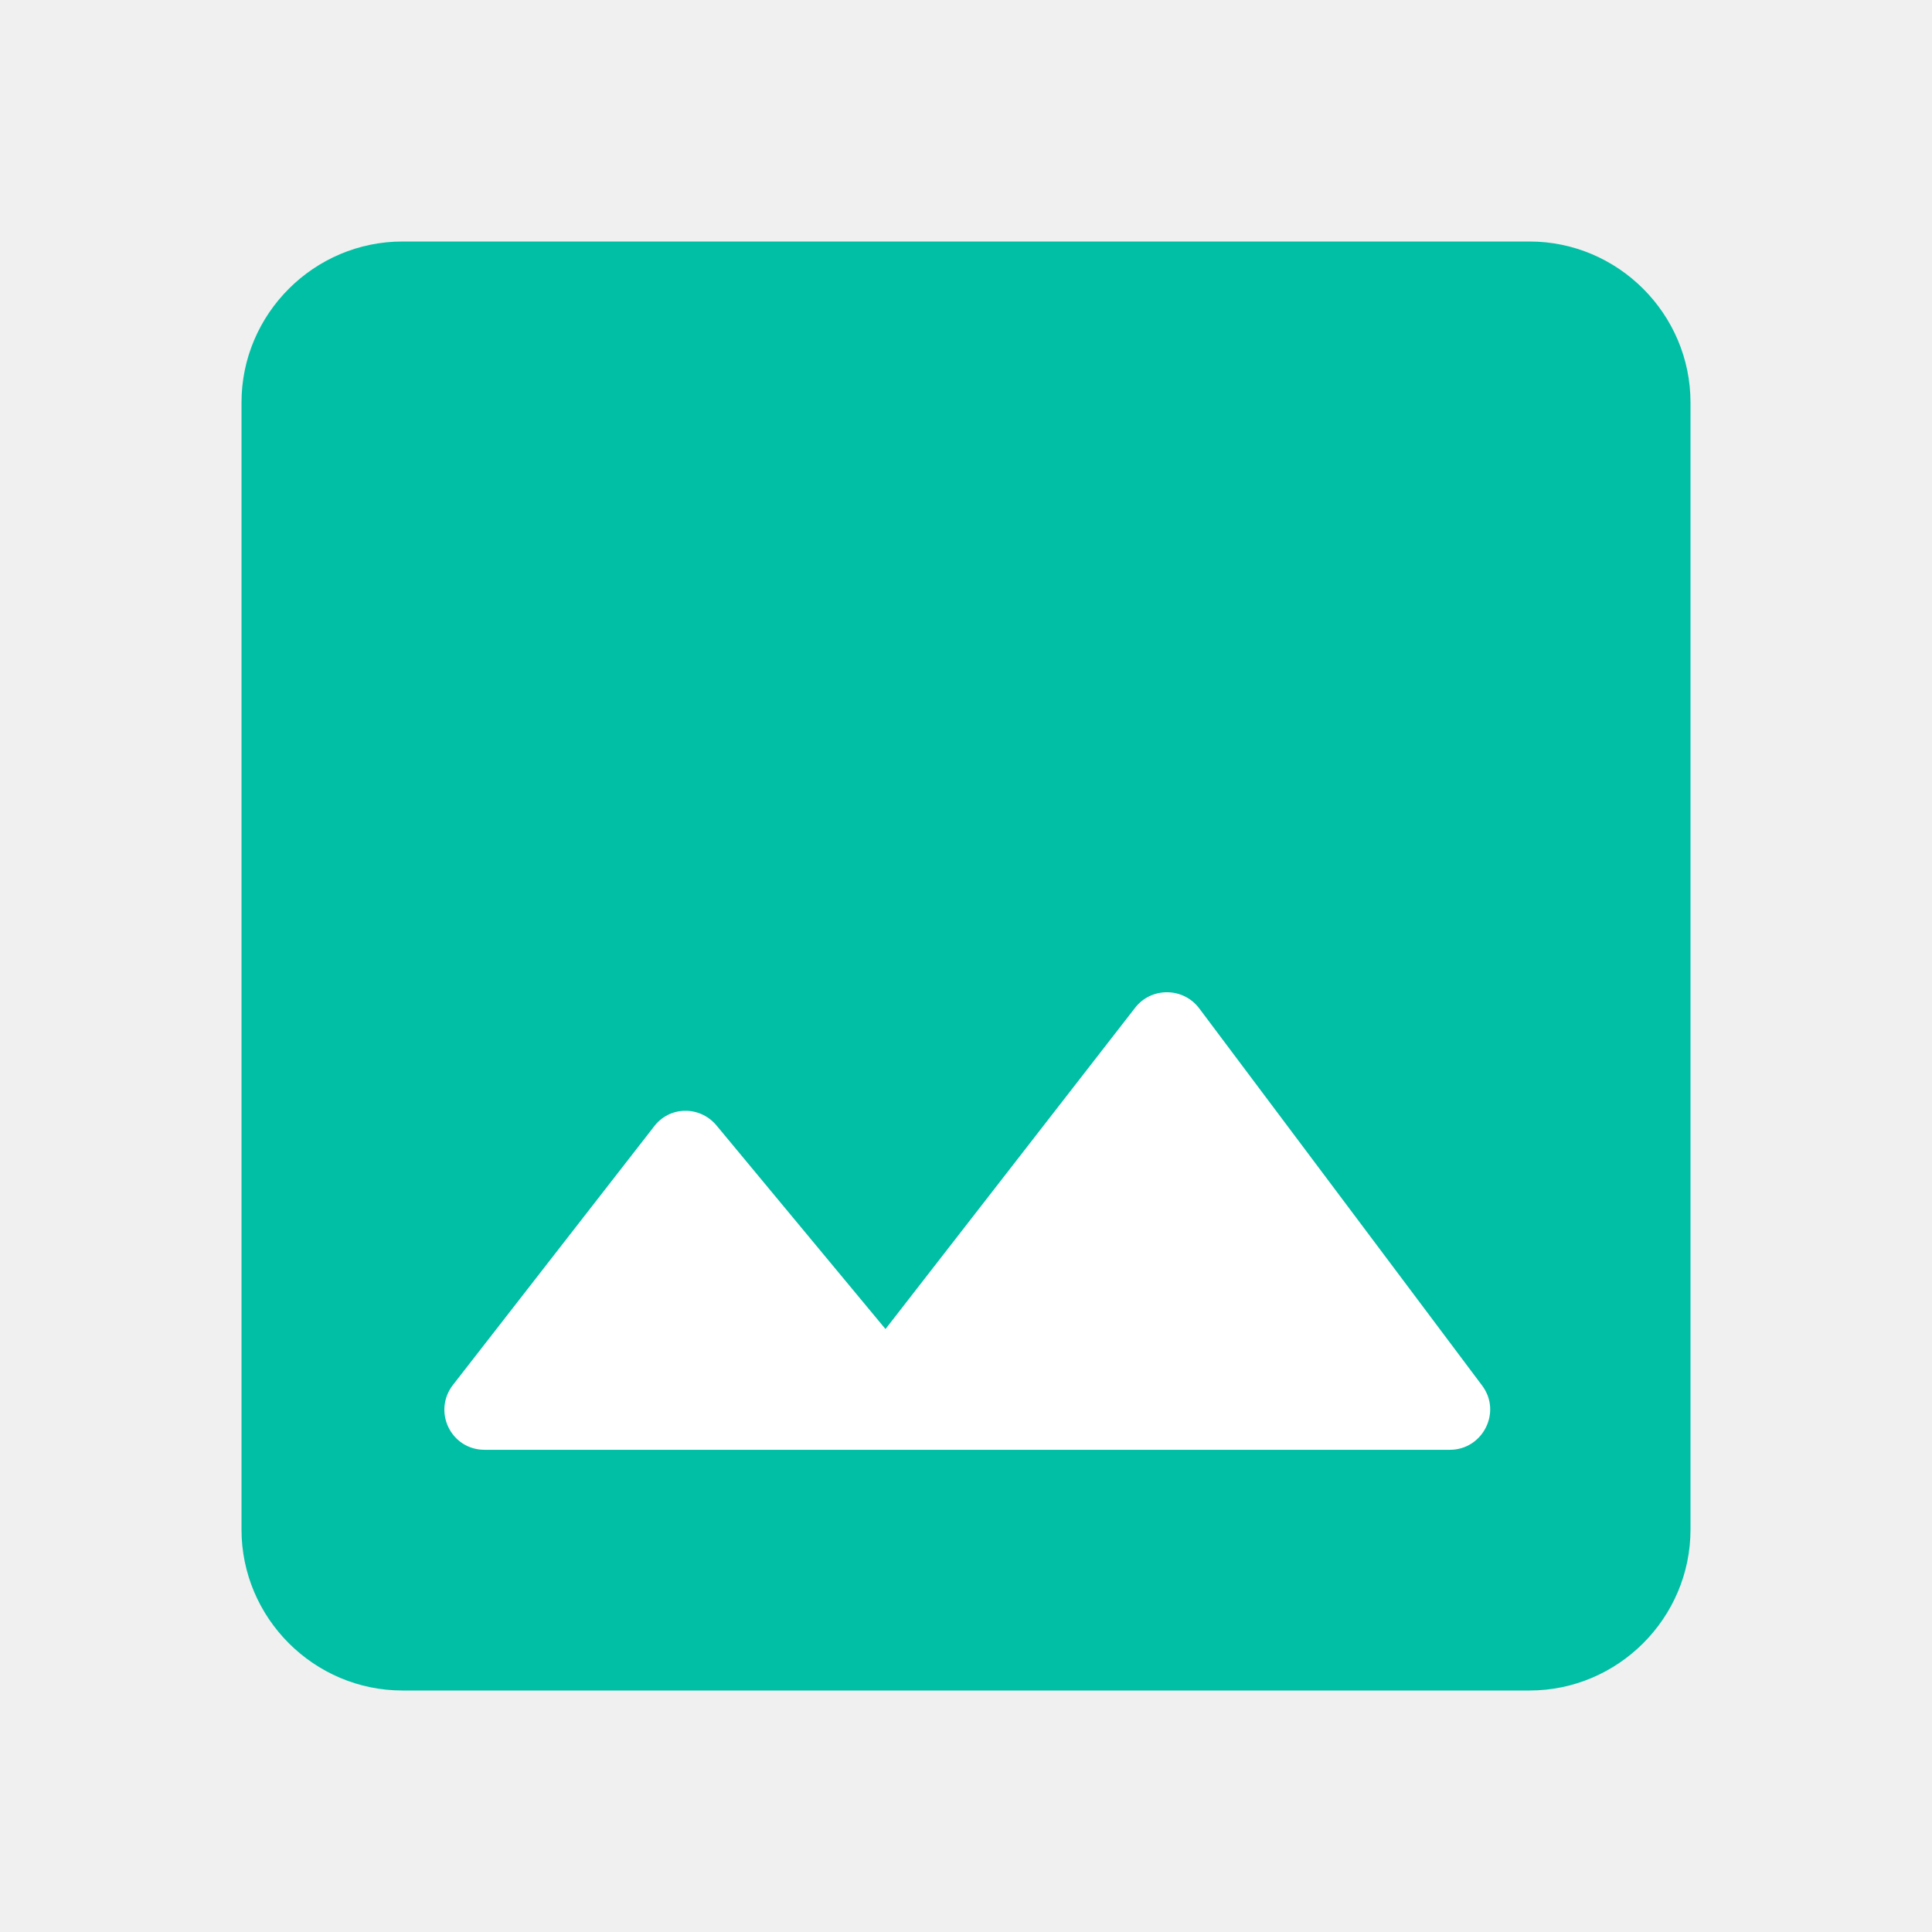
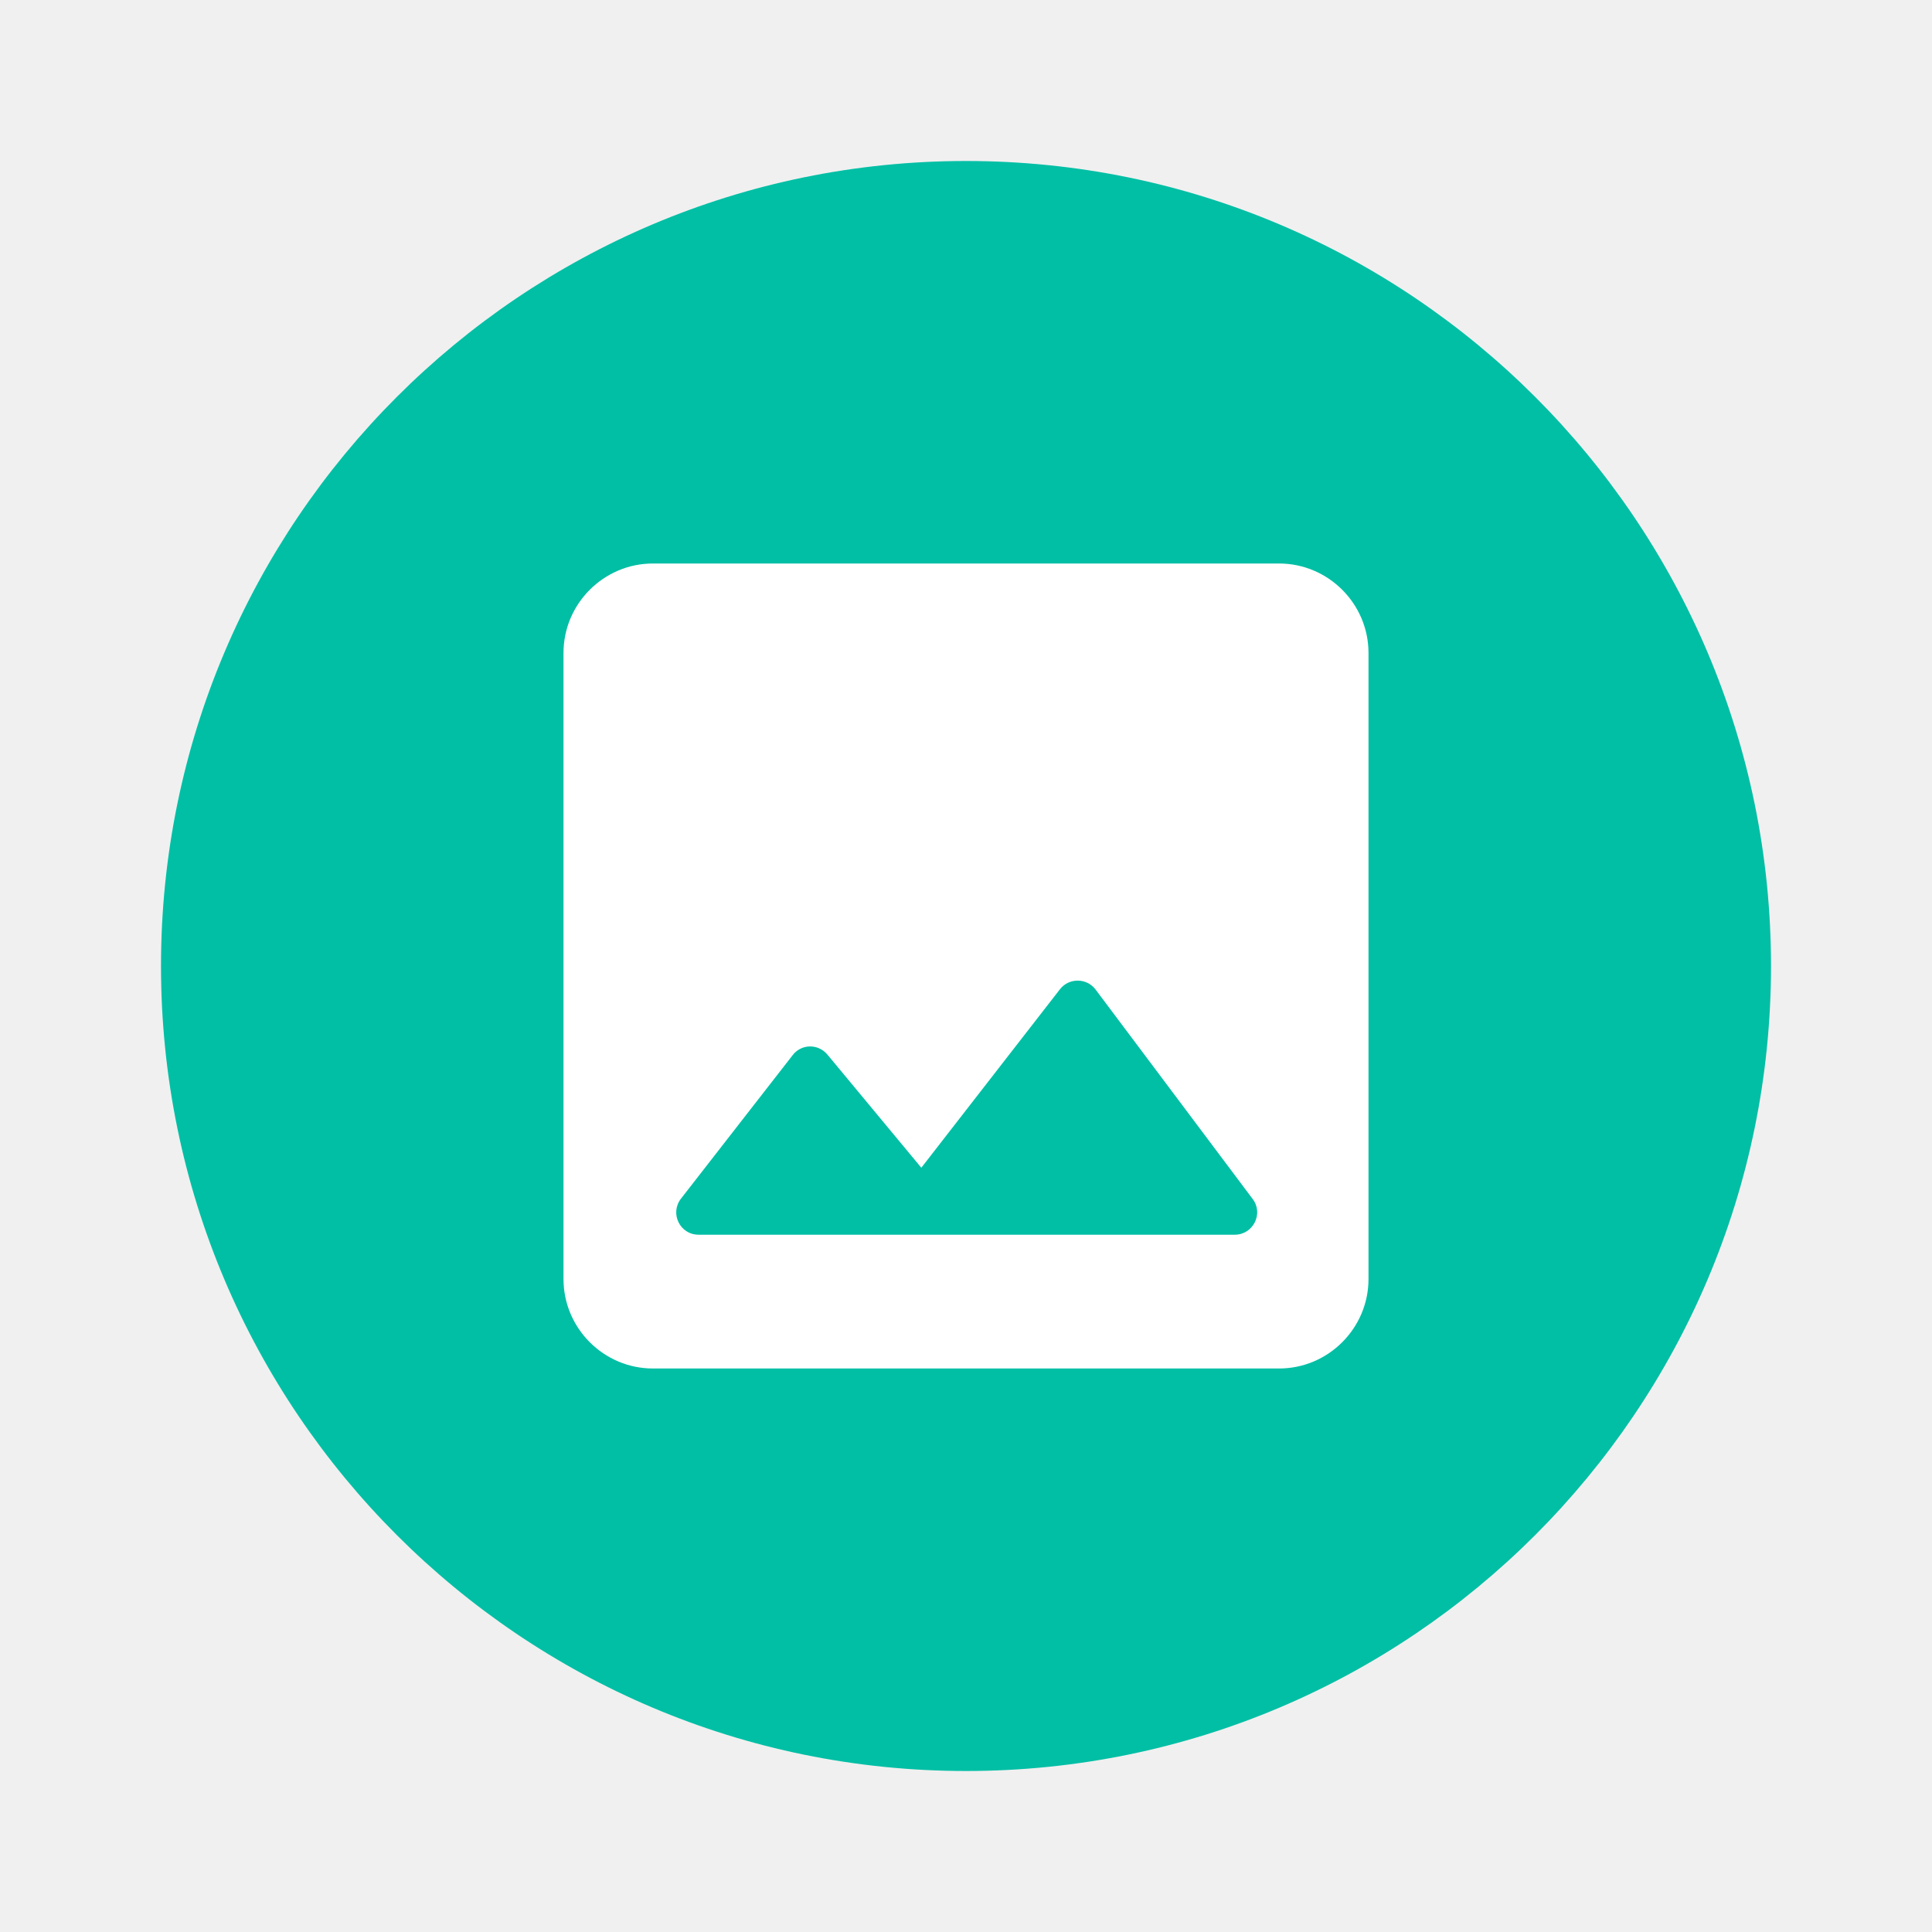
- <svg xmlns="http://www.w3.org/2000/svg" height="24" viewBox="0 0 24 24" width="24" version="1.1" id="svg4">
-   <defs id="defs8" />
-   <rect style="fill:#ffffff;fill-opacity:1" id="rect835" width="14.562" height="9.544" x="4.673" y="9.762" />
-   <path d="M21 19V5c0-1.1-.9-2-2-2H5c-1.1 0-2 .9-2 2v14c0 1.1.9 2 2 2h14c1.1 0 2-.9 2-2zM8.9 13.98l2.1 2.53 3.1-3.99c.2-.26.6-.26.8.01l3.51 4.68c.25.33.01.8-.4.8H6.02c-.42 0-.65-.48-.39-.81L8.12 14c.19-.26.57-.27.78-.02z" id="path2" style="fill:#00BFA5;fill-opacity:1" />
+ <svg xmlns="http://www.w3.org/2000/svg" enable-background="new 0 0 24 24" height="24px" viewBox="0 0 24 24" width="24px" fill="#000000" version="1.1" id="svg10">
+   <defs id="defs14" />
+   <circle style="fill:#ffffff;fill-opacity:1;stroke-width:0.5;stroke-linecap:round" id="path969" cx="12" cy="12" r="5.717" />
+   <g id="g8" style="fill:#00bfa5;fill-opacity:1">
+     <path d="M 12,2 C 6.48,2 2,6.48 2,12 2,17.52 6.48,22 12,22 17.52,22 22,17.52 22,12 22,6.48 17.52,2 12,2 Z" id="path6" style="fill:#00bfa5;fill-opacity:1" />
+   </g>
+   <path d="M 17,15.889 V 8.111 C 17,7.5 16.5,7 15.889,7 H 8.111 C 7.5,7 7,7.5 7,8.111 V 15.889 C 7,16.5 7.5,17 8.111,17 h 7.778 C 16.5,17 17,16.5 17,15.889 Z m -6.722,-2.789 1.167,1.406 1.722,-2.217 c 0.111,-0.144 0.333,-0.144 0.444,0.005 l 1.95,2.6 c 0.139,0.183 0.005,0.444 -0.222,0.444 H 8.678 c -0.233,0 -0.361,-0.267 -0.217,-0.45 L 9.844,13.111 C 9.95,12.967 10.161,12.961 10.278,13.1 Z" id="path2" style="fill:#ffffff;fill-opacity:1;stroke-width:0.556" />
</svg>
